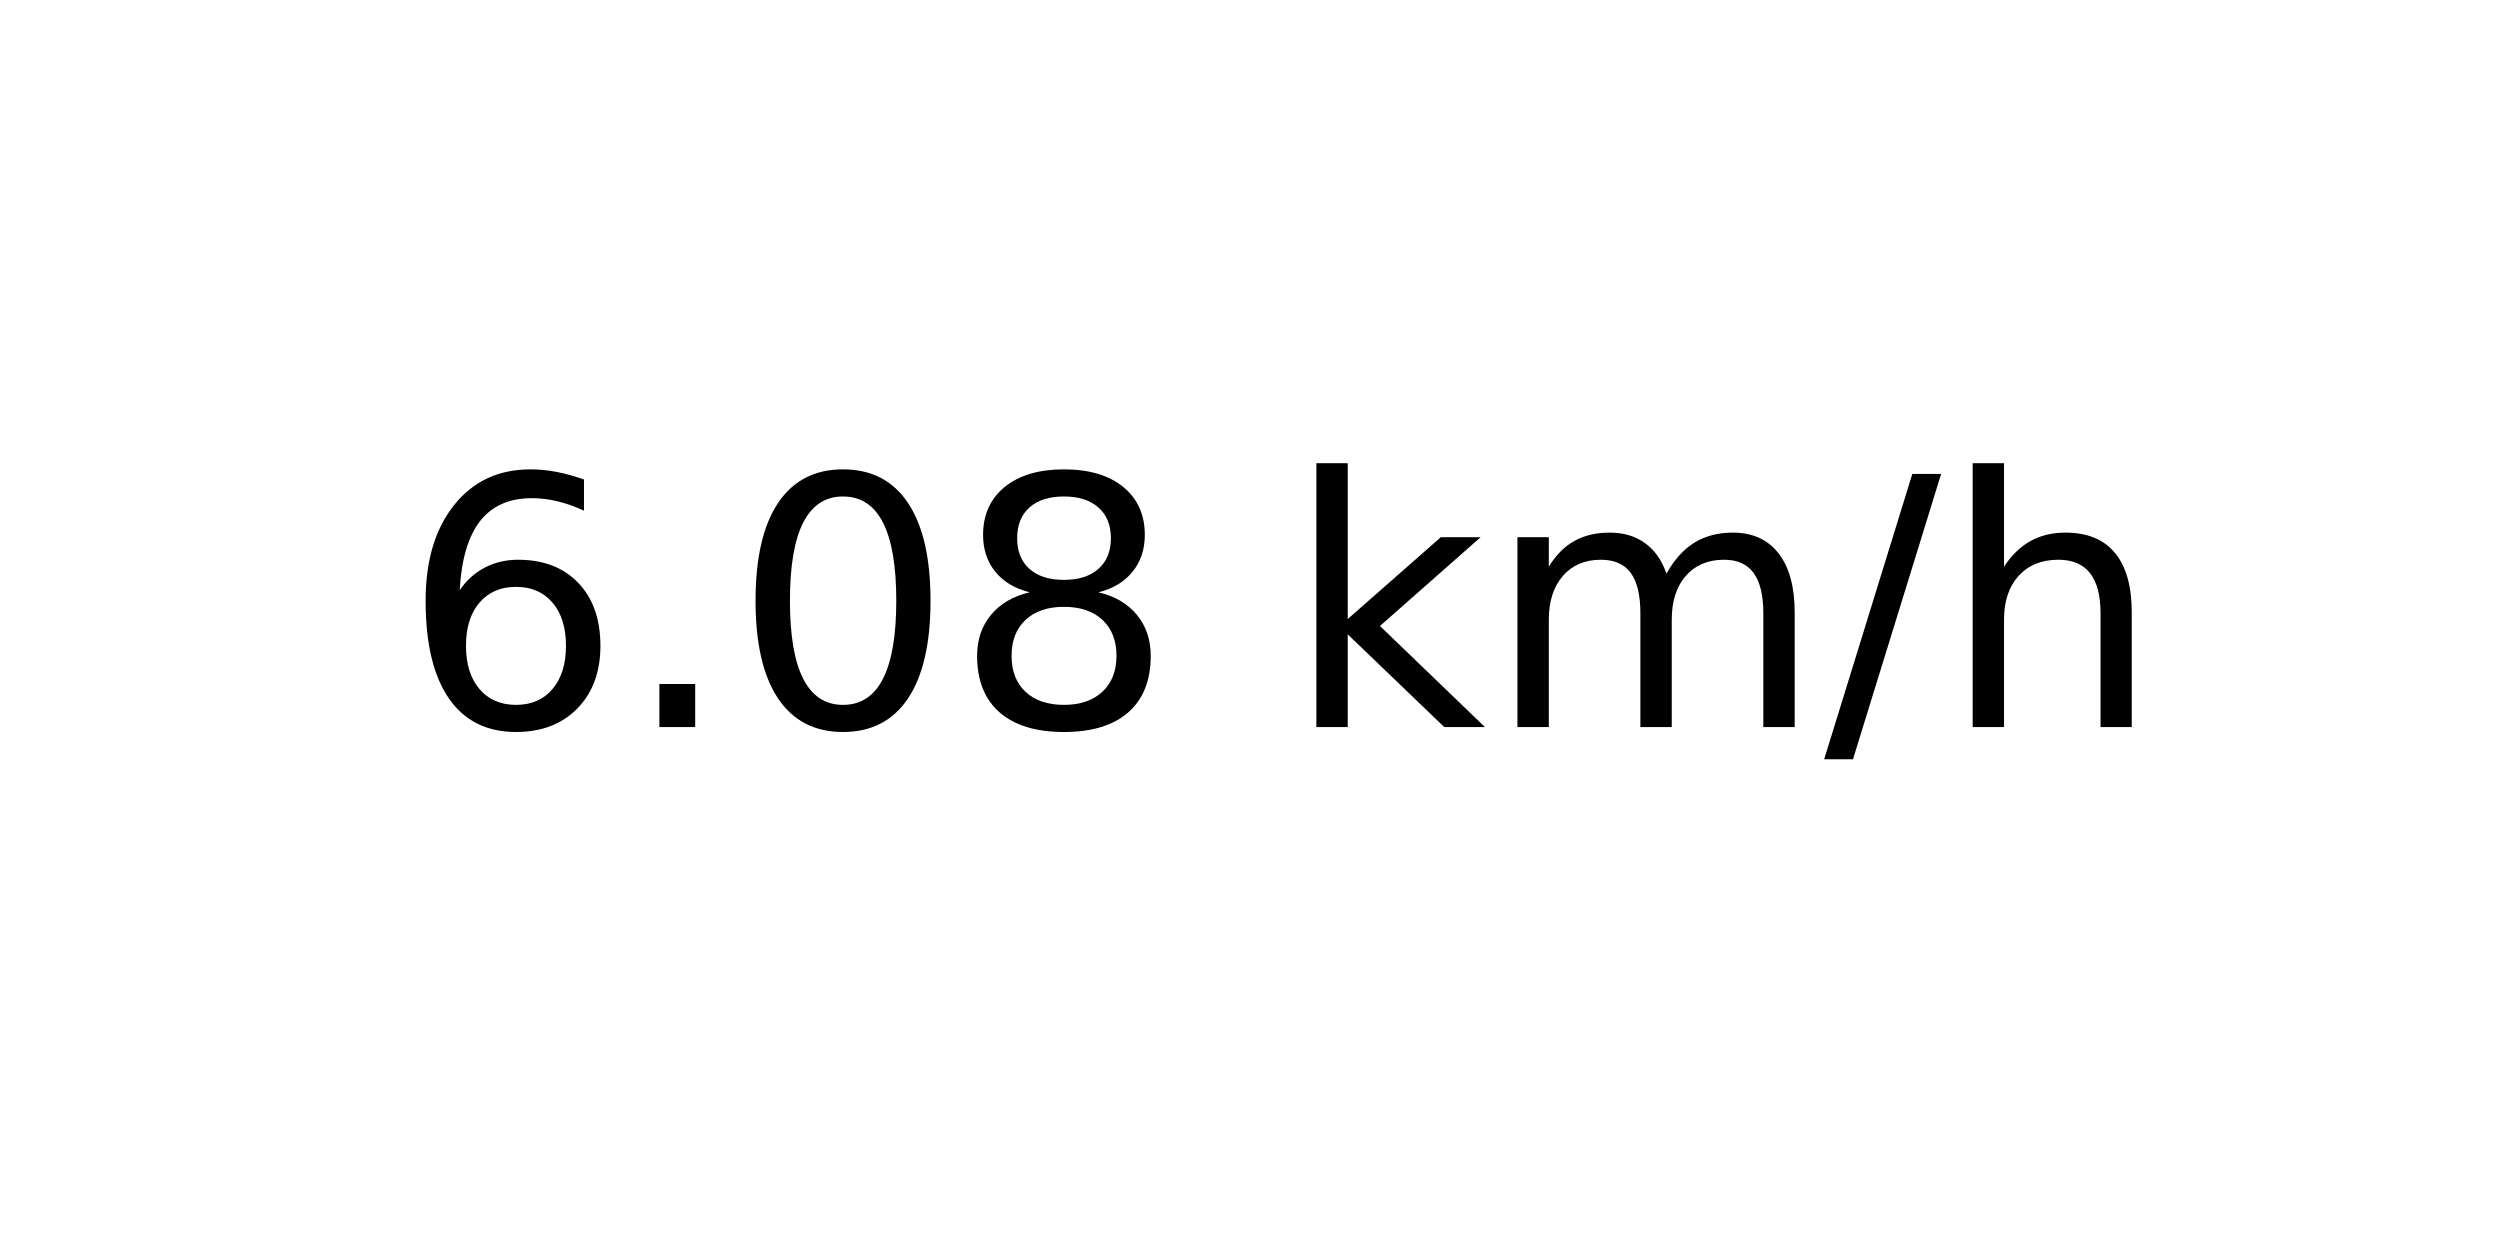
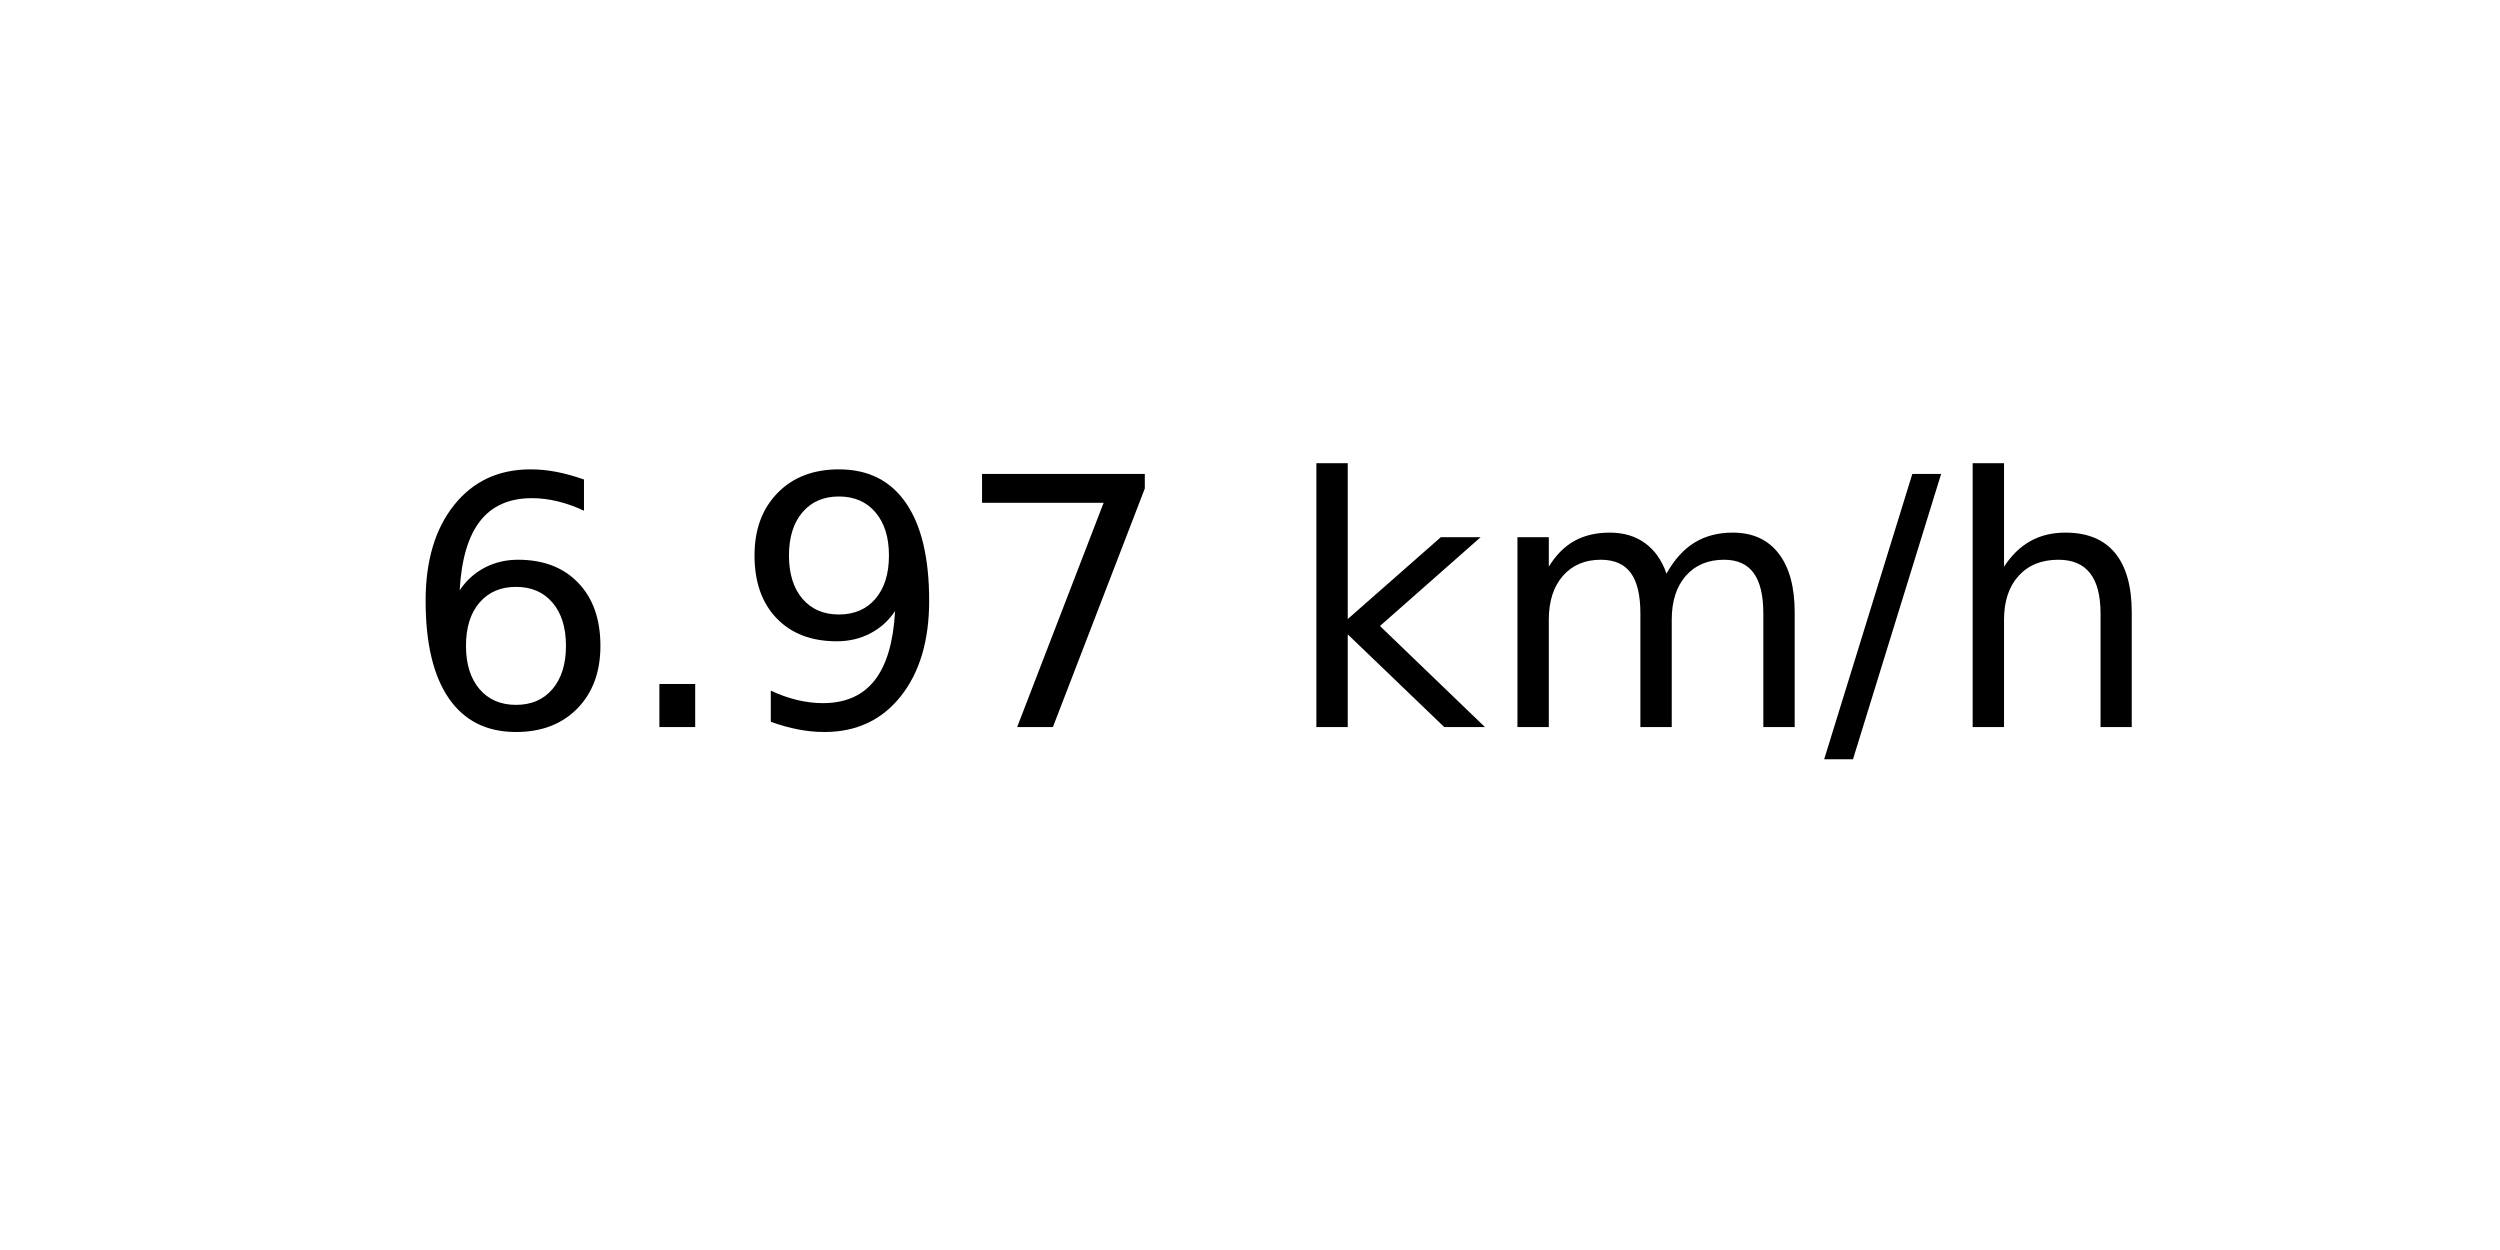
<svg xmlns="http://www.w3.org/2000/svg" xmlns:xlink="http://www.w3.org/1999/xlink" width="72pt" height="36pt" viewBox="0 0 72 36" version="1.1">
  <defs>
    <style type="text/css">*{stroke-linejoin: round; stroke-linecap: butt}</style>
  </defs>
  <g id="figure_1">
    <g id="axes_1">
      <g id="text_1">
        <g transform="translate(11.55937 20.93937) scale(0.1 -0.1)">
          <defs>
            <path id="DejaVuSans-36" d="M 2113 2584  Q 1688 2584 1439 2293  Q 1191 2003 1191 1497  Q 1191 994 1439 701  Q 1688 409 2113 409  Q 2538 409 2786 701  Q 3034 994 3034 1497  Q 3034 2003 2786 2293  Q 2538 2584 2113 2584  z M 3366 4563  L 3366 3988  Q 3128 4100 2886 4159  Q 2644 4219 2406 4219  Q 1781 4219 1451 3797  Q 1122 3375 1075 2522  Q 1259 2794 1537 2939  Q 1816 3084 2150 3084  Q 2853 3084 3261 2657  Q 3669 2231 3669 1497  Q 3669 778 3244 343  Q 2819 -91 2113 -91  Q 1303 -91 875 529  Q 447 1150 447 2328  Q 447 3434 972 4092  Q 1497 4750 2381 4750  Q 2619 4750 2861 4703  Q 3103 4656 3366 4563  z " transform="scale(0.015625)" />
            <path id="DejaVuSans-2e" d="M 684 794  L 1344 794  L 1344 0  L 684 0  L 684 794  z " transform="scale(0.015625)" />
-             <path id="DejaVuSans-30" d="M 2034 4250  Q 1547 4250 1301 3770  Q 1056 3291 1056 2328  Q 1056 1369 1301 889  Q 1547 409 2034 409  Q 2525 409 2770 889  Q 3016 1369 3016 2328  Q 3016 3291 2770 3770  Q 2525 4250 2034 4250  z M 2034 4750  Q 2819 4750 3233 4129  Q 3647 3509 3647 2328  Q 3647 1150 3233 529  Q 2819 -91 2034 -91  Q 1250 -91 836 529  Q 422 1150 422 2328  Q 422 3509 836 4129  Q 1250 4750 2034 4750  z " transform="scale(0.015625)" />
-             <path id="DejaVuSans-38" d="M 2034 2216  Q 1584 2216 1326 1975  Q 1069 1734 1069 1313  Q 1069 891 1326 650  Q 1584 409 2034 409  Q 2484 409 2743 651  Q 3003 894 3003 1313  Q 3003 1734 2745 1975  Q 2488 2216 2034 2216  z M 1403 2484  Q 997 2584 770 2862  Q 544 3141 544 3541  Q 544 4100 942 4425  Q 1341 4750 2034 4750  Q 2731 4750 3128 4425  Q 3525 4100 3525 3541  Q 3525 3141 3298 2862  Q 3072 2584 2669 2484  Q 3125 2378 3379 2068  Q 3634 1759 3634 1313  Q 3634 634 3220 271  Q 2806 -91 2034 -91  Q 1263 -91 848 271  Q 434 634 434 1313  Q 434 1759 690 2068  Q 947 2378 1403 2484  z M 1172 3481  Q 1172 3119 1398 2916  Q 1625 2713 2034 2713  Q 2441 2713 2670 2916  Q 2900 3119 2900 3481  Q 2900 3844 2670 4047  Q 2441 4250 2034 4250  Q 1625 4250 1398 4047  Q 1172 3844 1172 3481  z " transform="scale(0.015625)" />
+             <path id="DejaVuSans-39" d="M 703 97  L 703 672  Q 941 559 1184 500  Q 1428 441 1663 441  Q 2288 441 2617 861  Q 2947 1281 2994 2138  Q 2813 1869 2534 1725  Q 2256 1581 1919 1581  Q 1219 1581 811 2004  Q 403 2428 403 3163  Q 403 3881 828 4315  Q 1253 4750 1959 4750  Q 2769 4750 3195 4129  Q 3622 3509 3622 2328  Q 3622 1225 3098 567  Q 2575 -91 1691 -91  Q 1453 -91 1209 -44  Q 966 3 703 97  z M 1959 2075  Q 2384 2075 2632 2365  Q 2881 2656 2881 3163  Q 2881 3666 2632 3958  Q 2384 4250 1959 4250  Q 1534 4250 1286 3958  Q 1038 3666 1038 3163  Q 1038 2656 1286 2365  Q 1534 2075 1959 2075  z " transform="scale(0.015625)" />
+             <path id="DejaVuSans-37" d="M 525 4666  L 3525 4666  L 3525 4397  L 1831 0  L 1172 0  L 2766 4134  L 525 4134  L 525 4666  z " transform="scale(0.015625)" />
            <path id="DejaVuSans-20" transform="scale(0.015625)" />
            <path id="DejaVuSans-6b" d="M 581 4863  L 1159 4863  L 1159 1991  L 2875 3500  L 3609 3500  L 1753 1863  L 3688 0  L 2938 0  L 1159 1709  L 1159 0  L 581 0  L 581 4863  z " transform="scale(0.015625)" />
            <path id="DejaVuSans-6d" d="M 3328 2828  Q 3544 3216 3844 3400  Q 4144 3584 4550 3584  Q 5097 3584 5394 3201  Q 5691 2819 5691 2113  L 5691 0  L 5113 0  L 5113 2094  Q 5113 2597 4934 2840  Q 4756 3084 4391 3084  Q 3944 3084 3684 2787  Q 3425 2491 3425 1978  L 3425 0  L 2847 0  L 2847 2094  Q 2847 2600 2669 2842  Q 2491 3084 2119 3084  Q 1678 3084 1418 2786  Q 1159 2488 1159 1978  L 1159 0  L 581 0  L 581 3500  L 1159 3500  L 1159 2956  Q 1356 3278 1631 3431  Q 1906 3584 2284 3584  Q 2666 3584 2933 3390  Q 3200 3197 3328 2828  z " transform="scale(0.015625)" />
            <path id="DejaVuSans-2f" d="M 1625 4666  L 2156 4666  L 531 -594  L 0 -594  L 1625 4666  z " transform="scale(0.015625)" />
            <path id="DejaVuSans-68" d="M 3513 2113  L 3513 0  L 2938 0  L 2938 2094  Q 2938 2591 2744 2837  Q 2550 3084 2163 3084  Q 1697 3084 1428 2787  Q 1159 2491 1159 1978  L 1159 0  L 581 0  L 581 4863  L 1159 4863  L 1159 2956  Q 1366 3272 1645 3428  Q 1925 3584 2291 3584  Q 2894 3584 3203 3211  Q 3513 2838 3513 2113  z " transform="scale(0.015625)" />
          </defs>
          <use xlink:href="#DejaVuSans-36" />
          <use xlink:href="#DejaVuSans-2e" x="63.623" />
-           <use xlink:href="#DejaVuSans-30" x="95.41" />
-           <use xlink:href="#DejaVuSans-38" x="159.033" />
+           <use xlink:href="#DejaVuSans-39" x="95.41" />
+           <use xlink:href="#DejaVuSans-37" x="159.033" />
          <use xlink:href="#DejaVuSans-20" x="222.656" />
          <use xlink:href="#DejaVuSans-6b" x="254.443" />
          <use xlink:href="#DejaVuSans-6d" x="312.354" />
          <use xlink:href="#DejaVuSans-2f" x="409.766" />
          <use xlink:href="#DejaVuSans-68" x="443.457" />
        </g>
      </g>
    </g>
  </g>
</svg>
